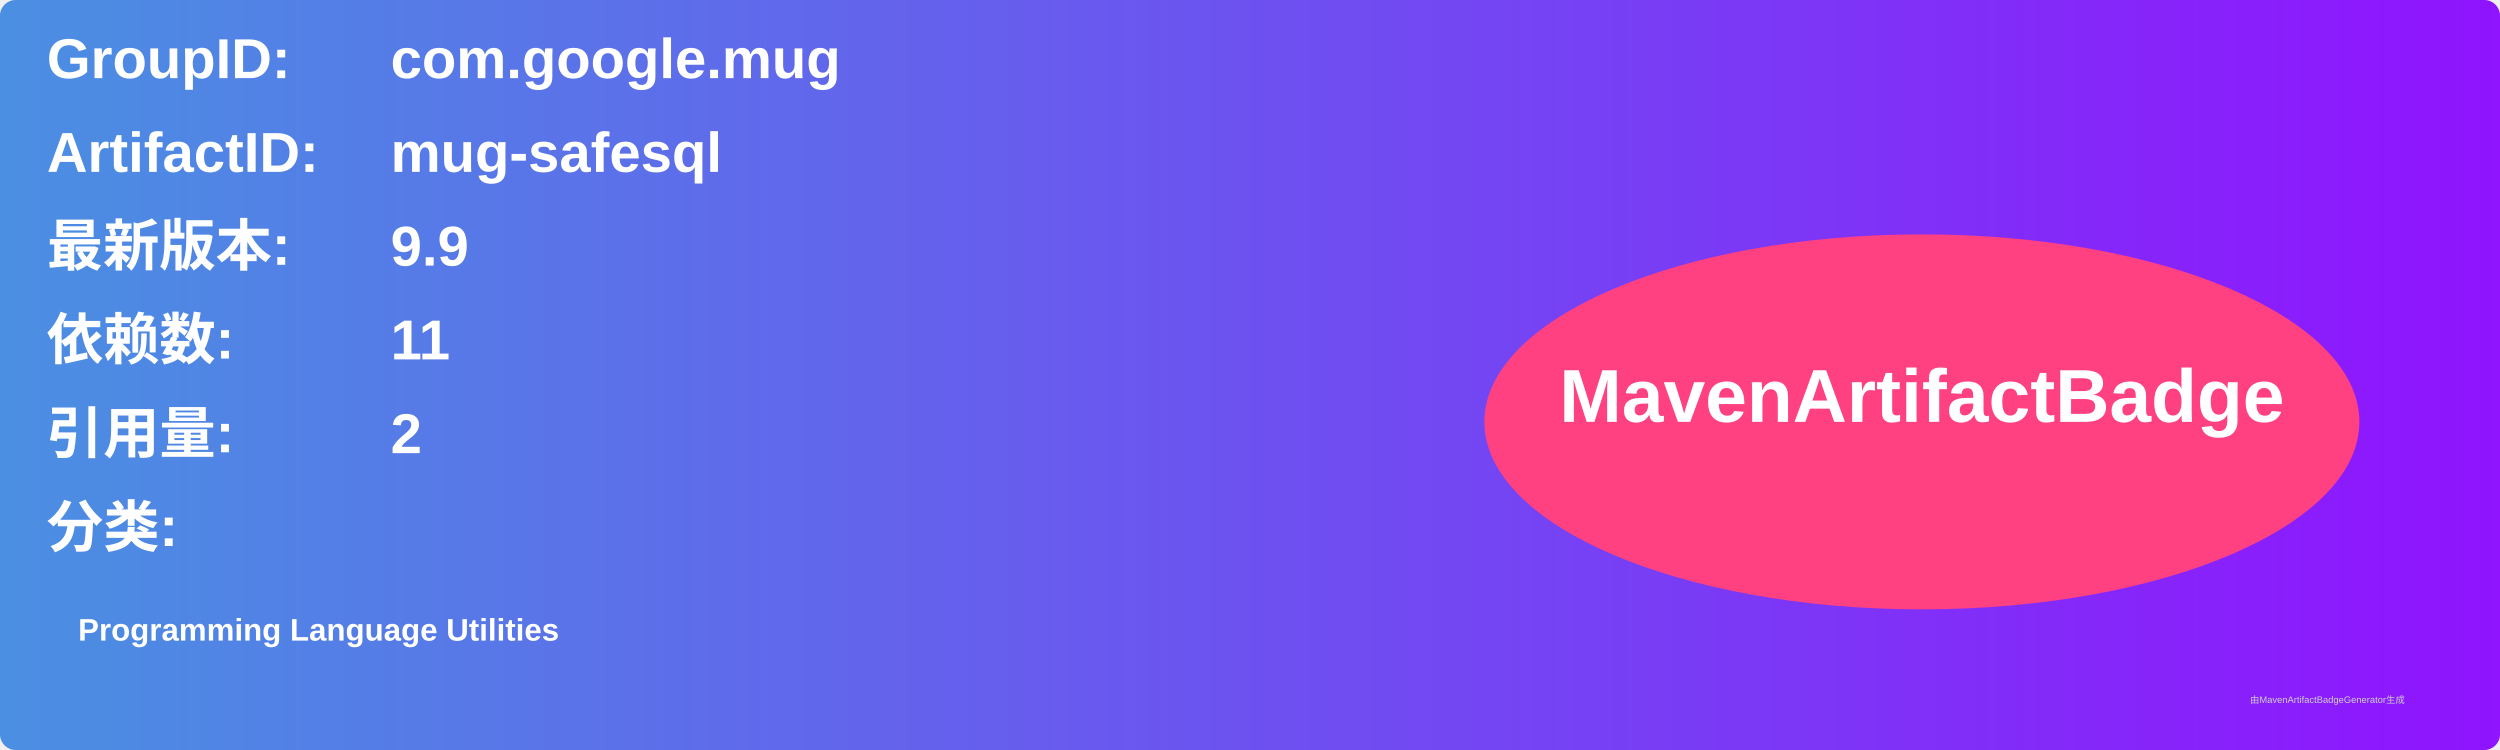
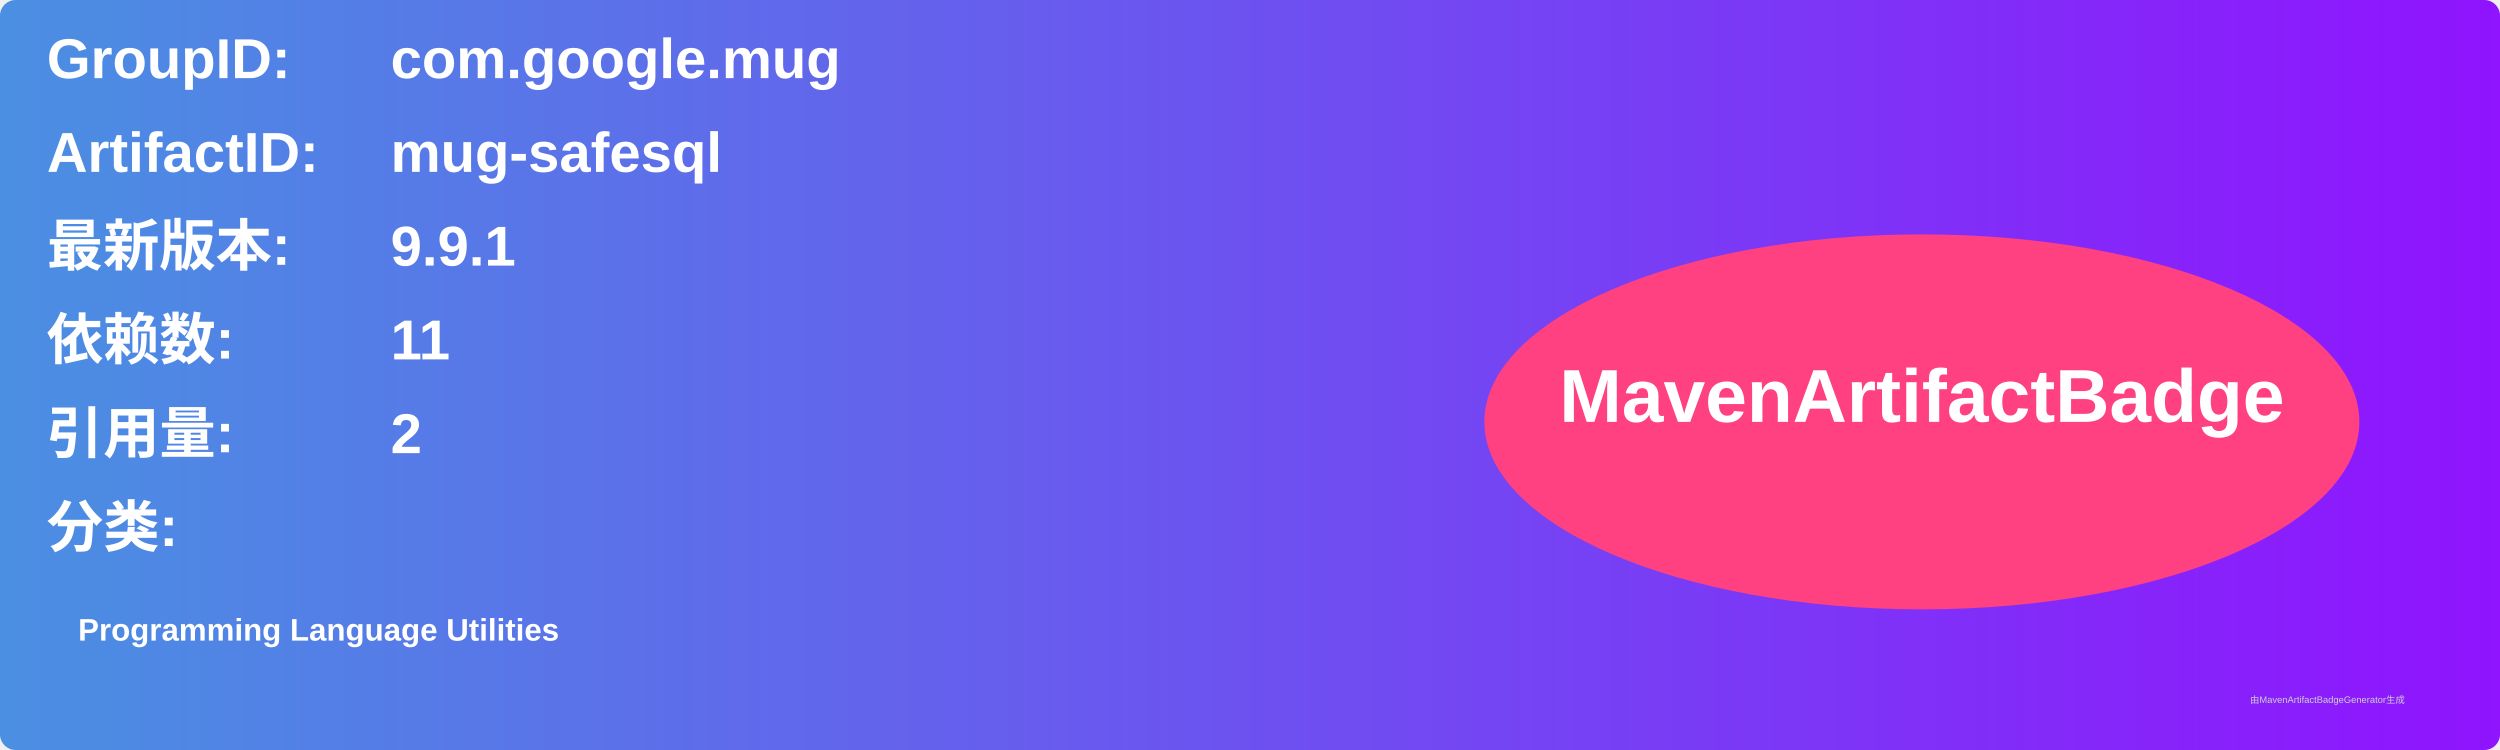
<svg xmlns="http://www.w3.org/2000/svg" width="800" height="240" viewBox="0 0 800 240">
  <linearGradient id="grad" x1="0%" y1="0%" x2="100%" y2="0%">
    <stop offset="0%" stop-color="#4a90e2" />
    <stop offset="100%" stop-color="#9013fe" />
  </linearGradient>
  <rect width="100%" height="100%" rx="5" ry="5" fill="url(#grad)" />
  <g transform="translate(15, 15)">
    <text x="0" y="10" font-family="Arial" font-size="18" fill="white" font-weight="bold" width="260">GroupID:</text>
    <text x="110" y="10" font-family="Arial" font-size="18" fill="white" font-weight="bold" width="460">com.google.mug</text>
    <text x="0" y="40" font-family="Arial" font-size="18" fill="white" font-weight="bold" width="260">ArtifactID:</text>
    <text x="110" y="40" font-family="Arial" font-size="18" fill="white" font-weight="bold" width="460">mug-safesql</text>
    <text x="0" y="70" font-family="Arial" font-size="18" fill="white" font-weight="bold">最新版本:</text>
    <text x="110" y="70" font-family="Arial" font-size="18" fill="white" font-weight="bold">
-       <tspan font-weight="bold">9.9</tspan>
+       <tspan font-weight="bold">9.9.1</tspan>
    </text>
    <text x="0" y="100" font-family="Arial" font-size="18" fill="white" font-weight="bold">依赖数: </text>
    <text x="110" y="100" font-family="Arial" font-size="18" fill="white">
      <tspan font-weight="bold">11</tspan>
    </text>
    <text x="0" y="130" font-family="Arial" font-size="18" fill="white" font-weight="bold">引用量: </text>
    <text x="110" y="130" font-family="Arial" font-size="18" fill="white">
      <tspan font-weight="bold">2</tspan>
    </text>
    <text x="0" y="160" font-family="Arial" font-size="18" fill="white" font-weight="bold">分类:</text>
    <text x="10" y="190" font-family="Arial" font-size="10" fill="white">
      <tspan font-weight="bold">Programming Language Utilities</tspan>
    </text>
    <ellipse cx="600" cy="120" rx="140" ry="60" fill="#ff4081" />
    <text x="600" y="120" text-anchor="middle" font-family="Arial" font-size="24" fill="white" font-weight="bold">MavenArtifactBadge</text>
  </g>
  <text x="720" y="225" font-family="Arial" font-size="3" fill="#d0d0d0">由MavenArtifactBadgeGenerator生成</text>
</svg>
